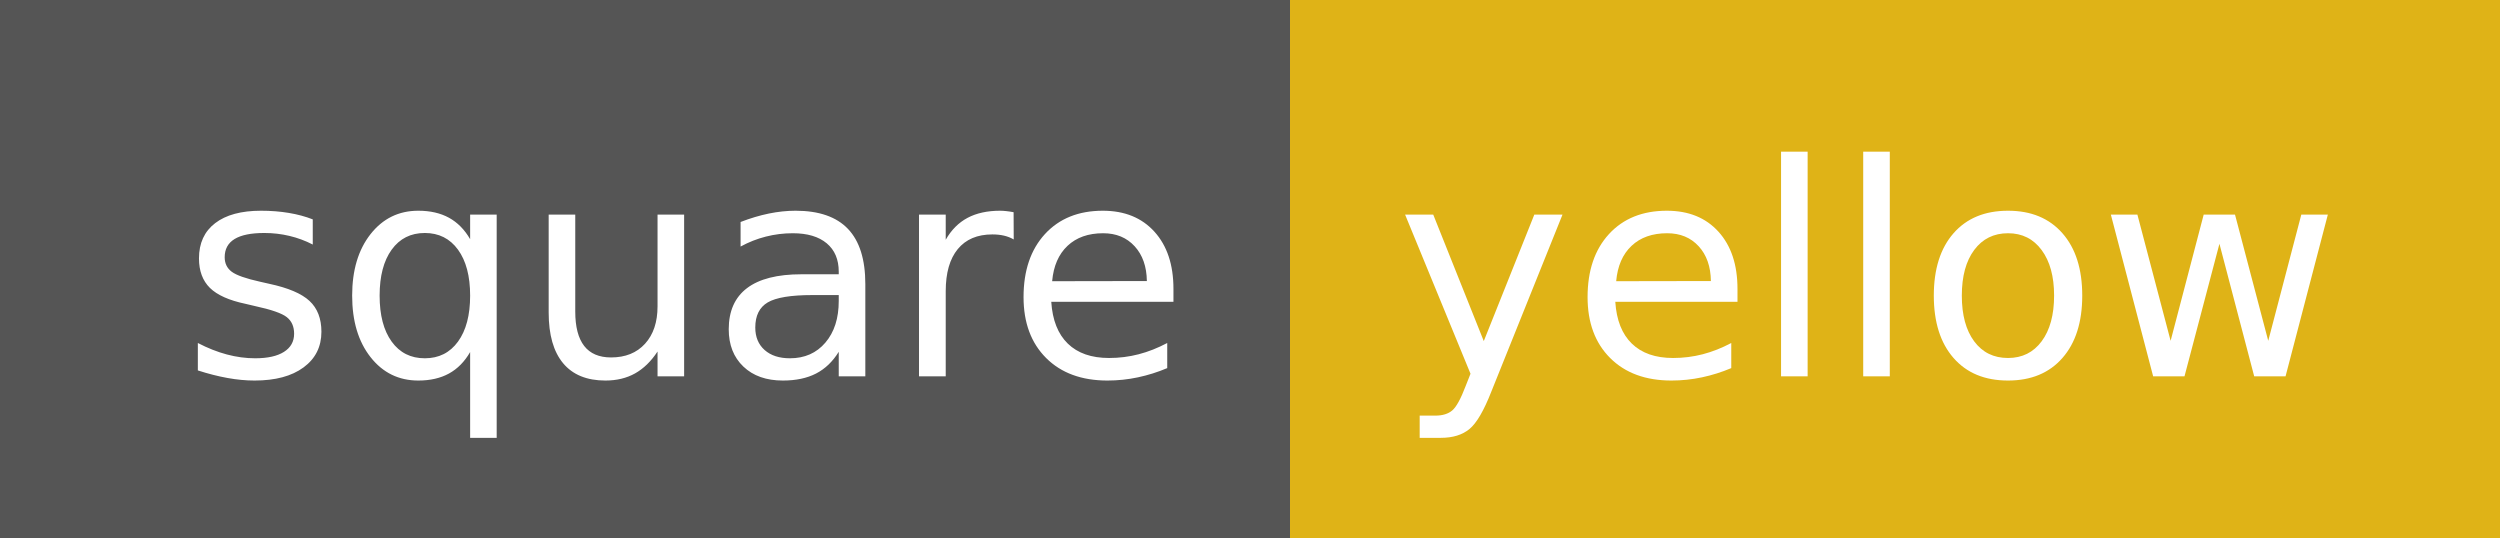
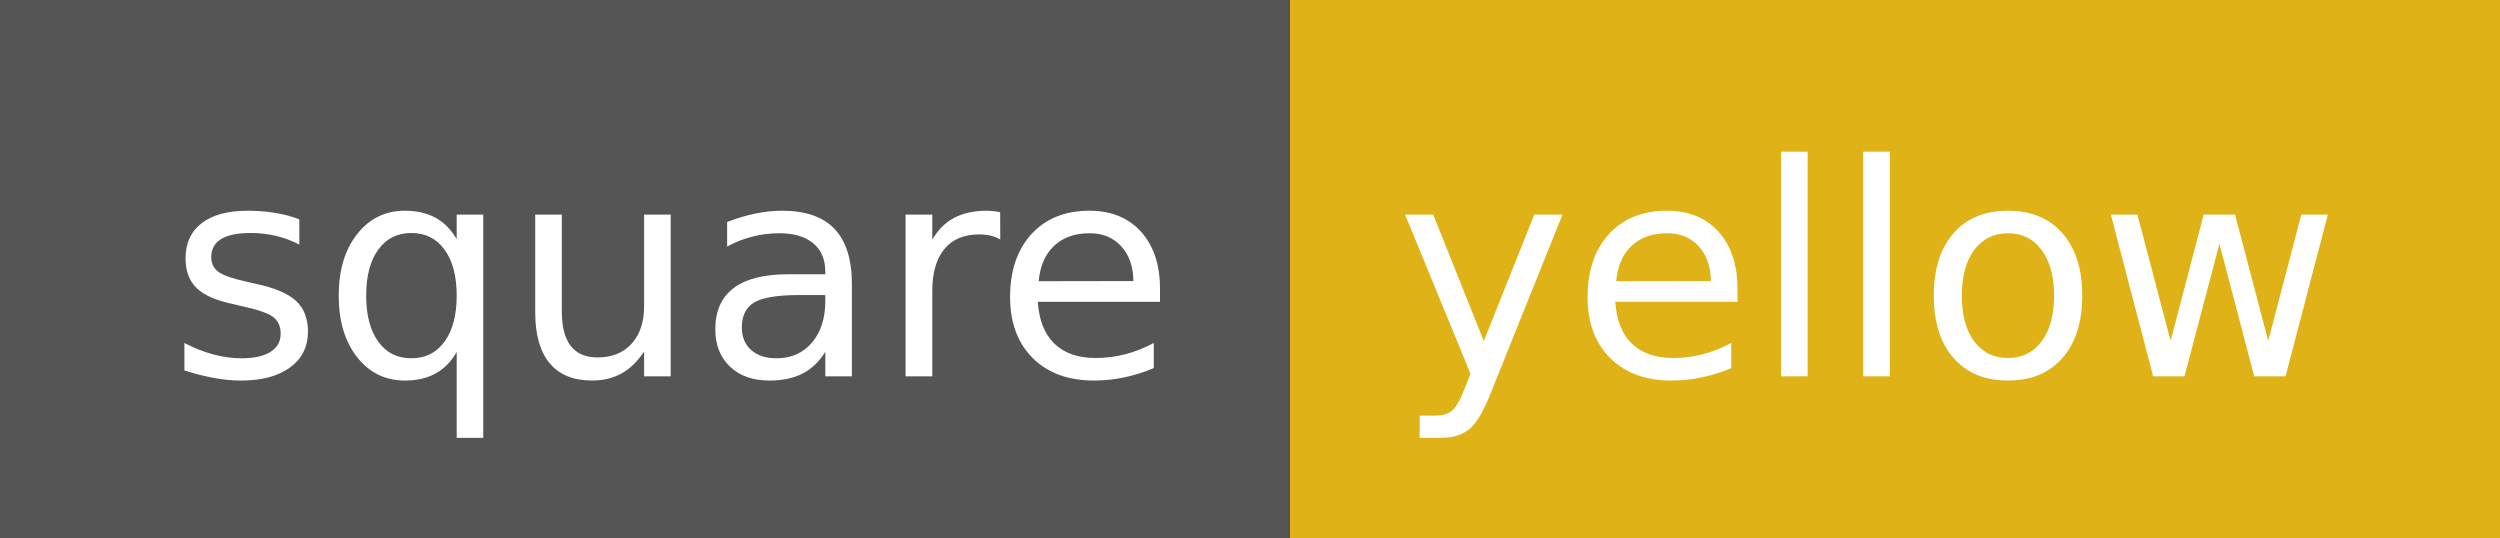
<svg xmlns="http://www.w3.org/2000/svg" width="93" height="20" role="img" aria-label="square: yellow">
  <g shape-rendering="crispEdges">
    <rect width="48" height="20" fill="#555" />
    <rect x="48" width="45" height="20" fill="#dfb317" />
  </g>
  <g fill="#fff" text-anchor="middle" font-family="Verdana,Geneva,DejaVu Sans,sans-serif" text-rendering="geometricPrecision" font-size="110">
-     <text x="255" y="140" transform="scale(.1)" fill="#fff" textLength="380">square</text>
-     <text x="695" y="140" transform="scale(.1)" fill="#fff" textLength="350">yellow</text>
+     <text x="250" y="140" transform="scale(.1)" fill="#fff" textLength="370">square</text>
+     <text x="695" y="140" transform="scale(.1)" fill="#fff" textLength="342">yellow</text>
  </g>
</svg>
